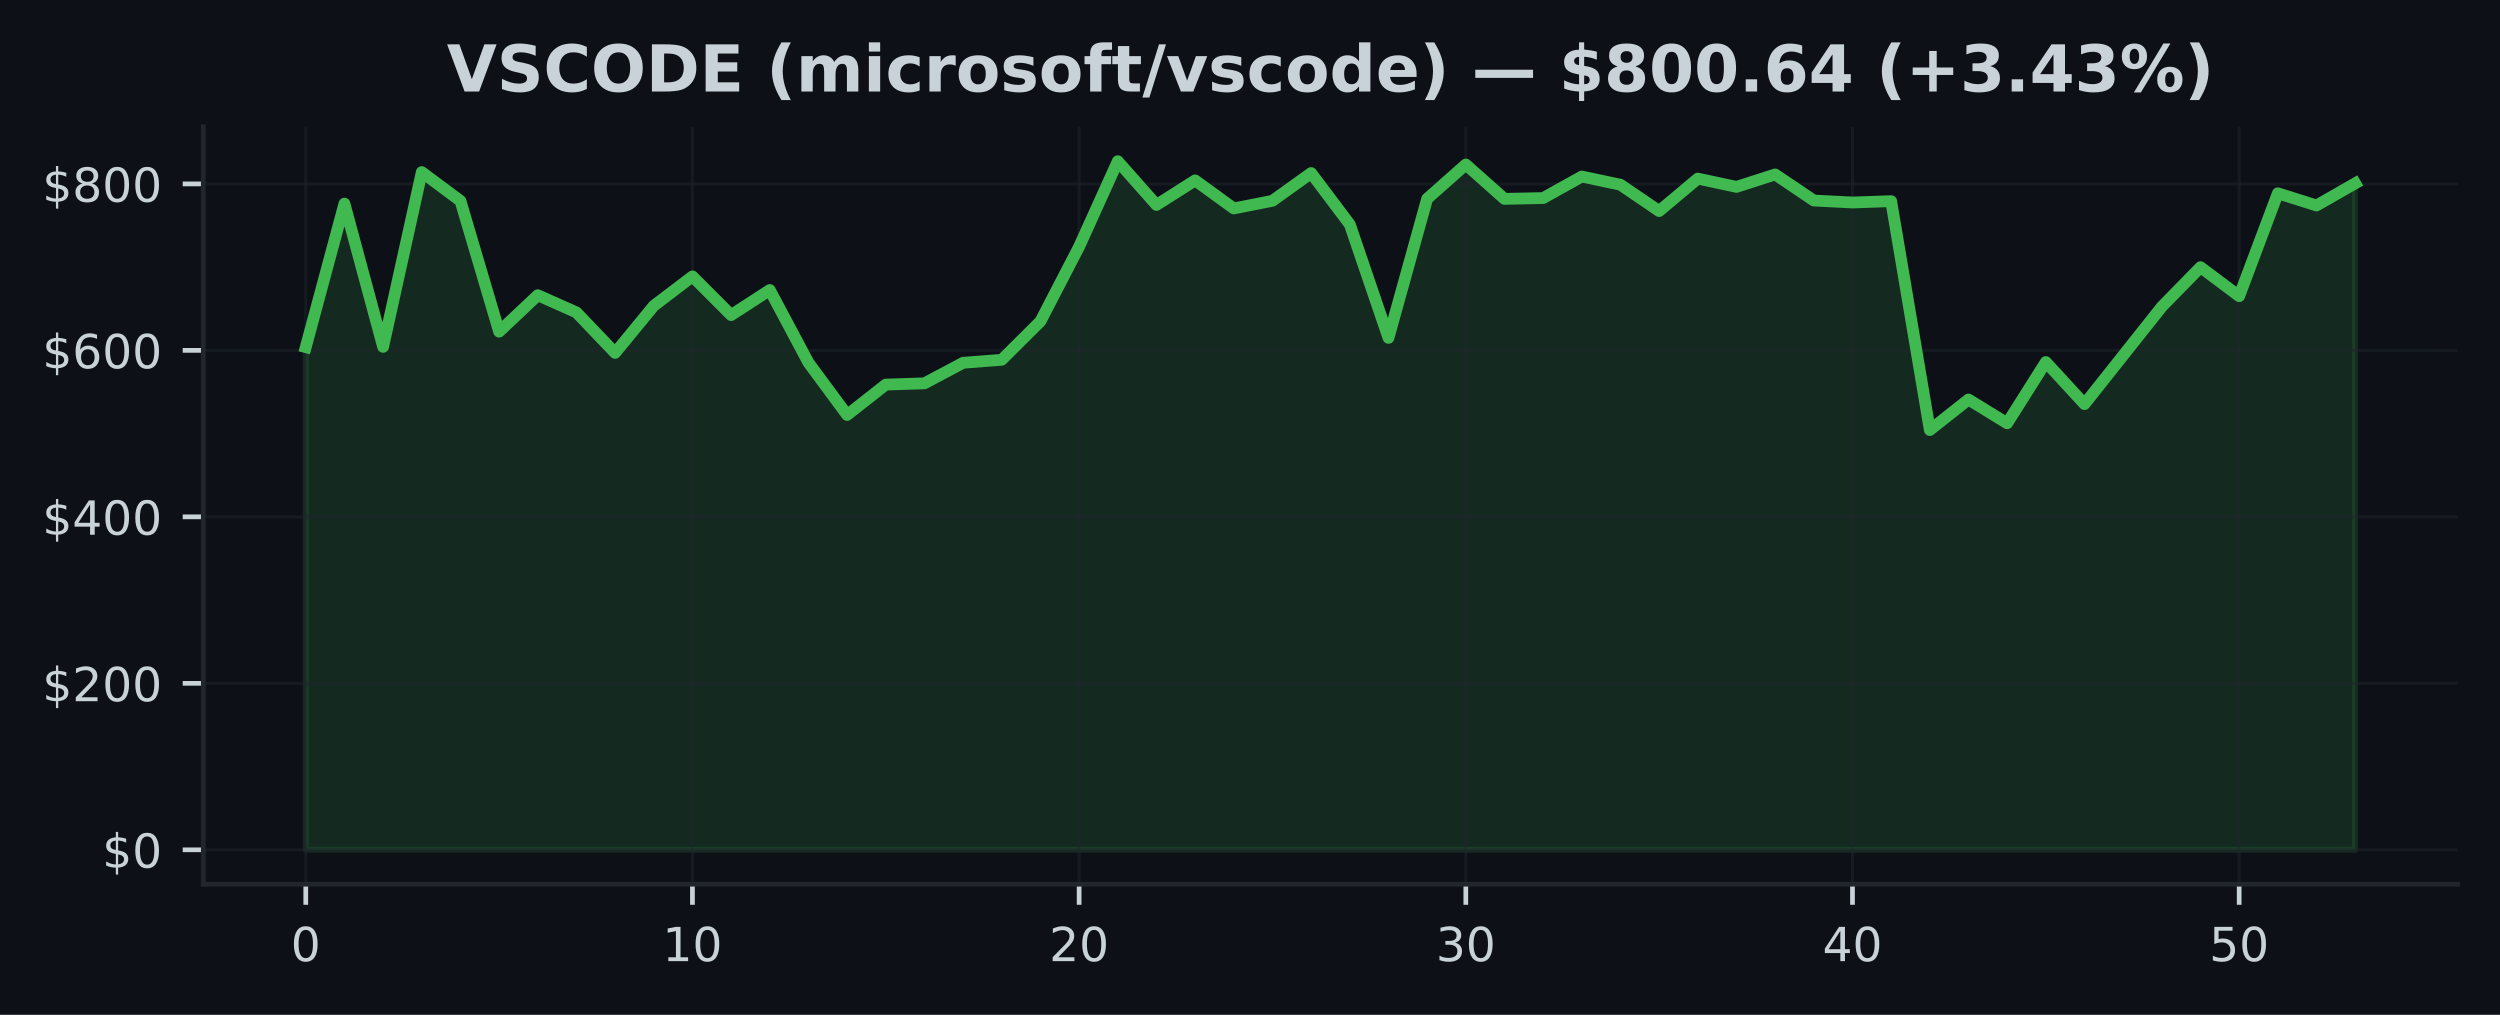
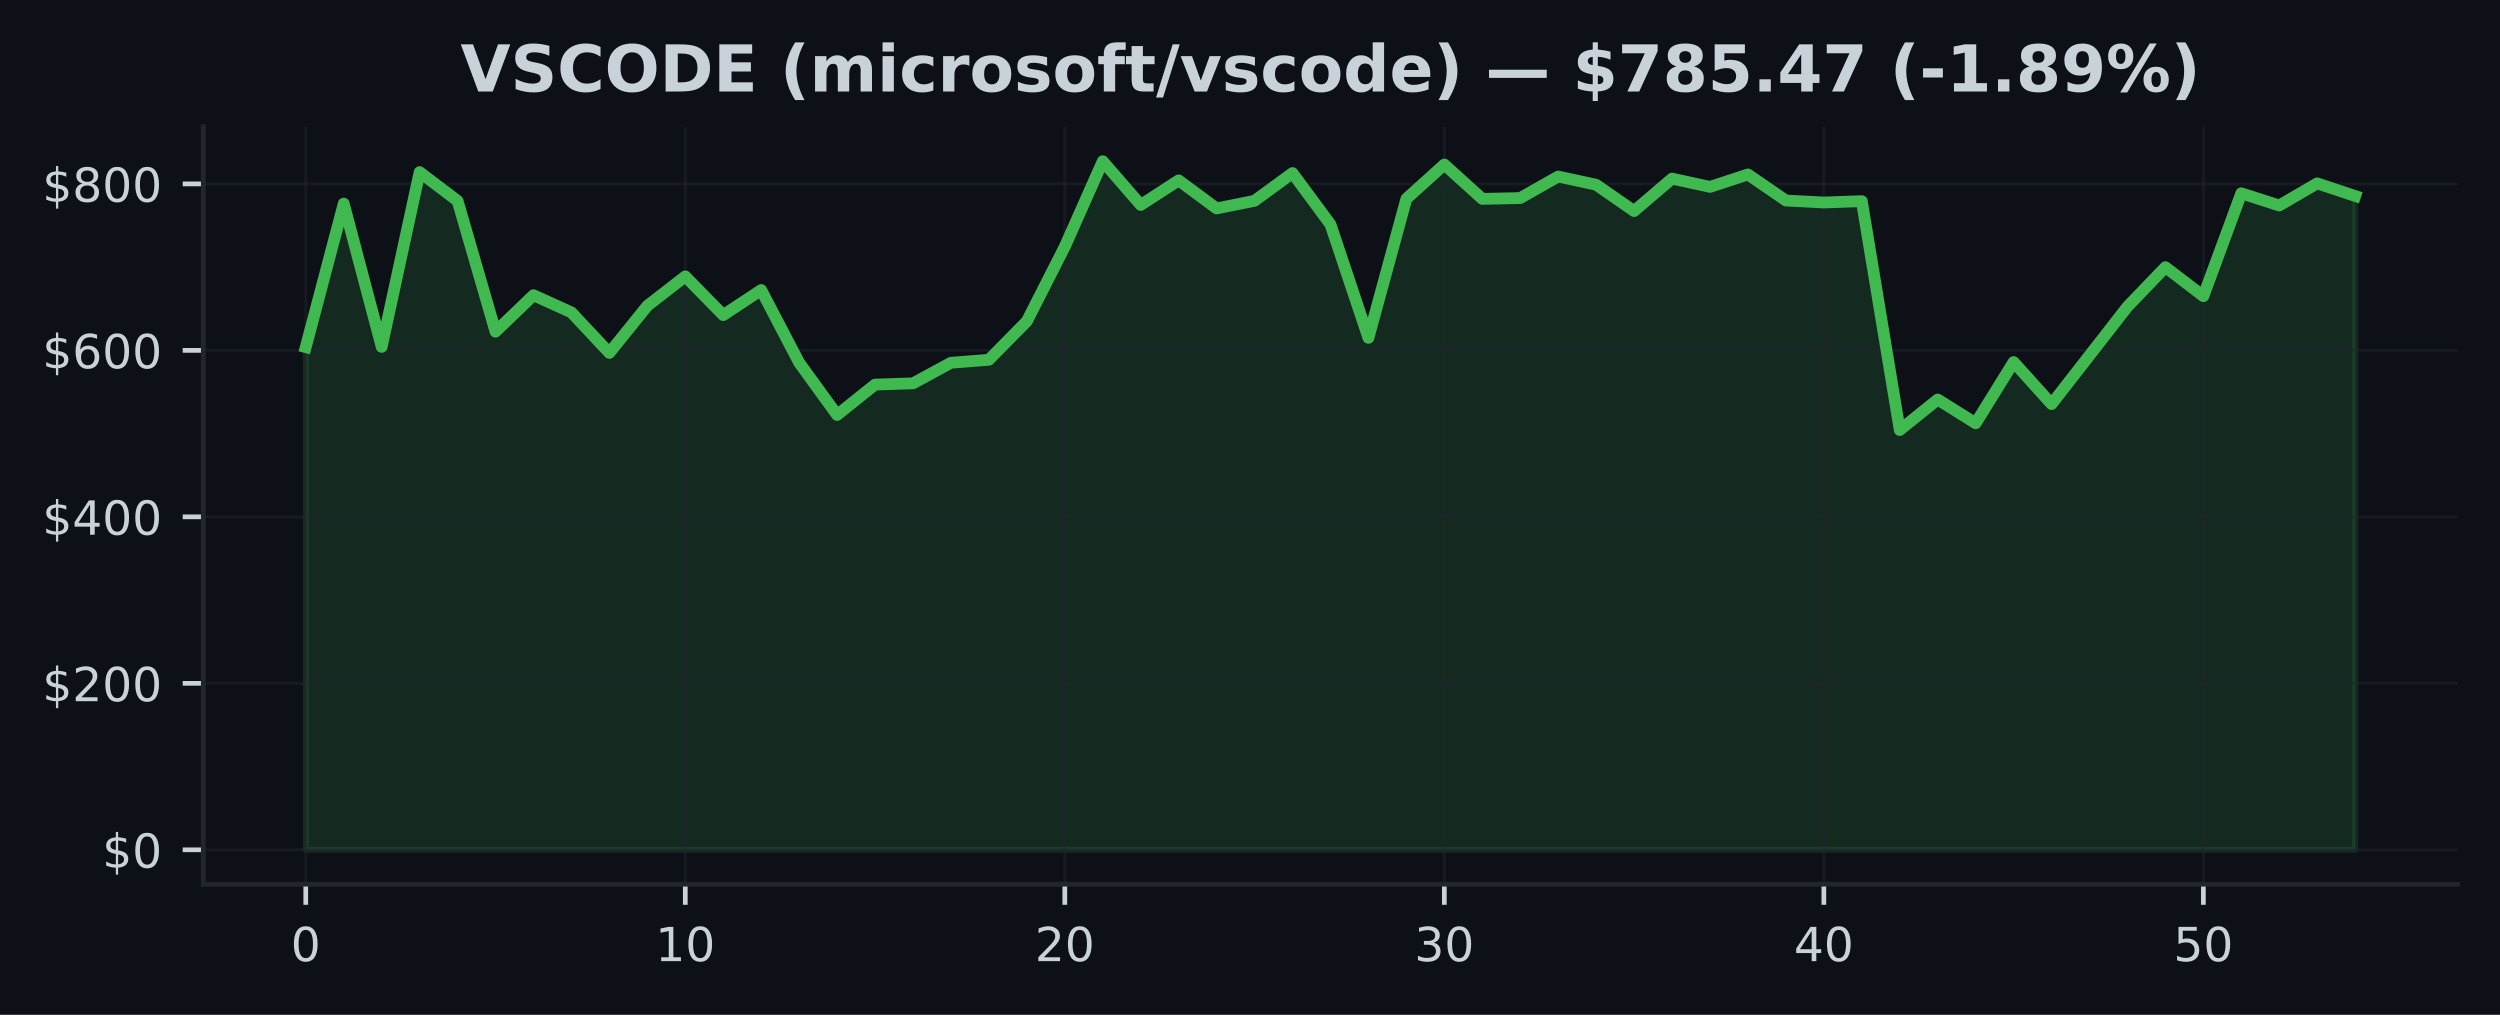
<svg xmlns="http://www.w3.org/2000/svg" xmlns:xlink="http://www.w3.org/1999/xlink" width="425pt" height="172.518pt" viewBox="0 0 425 172.518" version="1.1">
  <defs>
    <style type="text/css">*{stroke-linejoin: round; stroke-linecap: butt}</style>
  </defs>
  <g id="figure_1">
    <g id="patch_1">
      <path d="M 0 172.518  L 425 172.518  L 425 0  L 0 0  z " style="fill: #0d1117" />
    </g>
    <g id="axes_1">
      <g id="patch_2">
        <path d="M 34.56 150.318  L 417.8 150.318  L 417.8 21.558  L 34.56 21.558  z " style="fill: #0d1117" />
      </g>
      <g id="FillBetweenPolyCollection_1">
        <defs>
-           <path id="mdd3bfbead9" d="M 51.98 -28.053  L 51.98 -113.507  L 58.554 -137.905  L 65.127 -113.551  L 71.701 -143.259  L 78.274 -138.369  L 84.848 -116.137  L 91.422 -122.334  L 97.995 -119.407  L 104.569 -112.523  L 111.142 -120.528  L 117.716 -125.532  L 124.289 -118.952  L 130.863 -123.214  L 137.437 -110.87  L 144.01 -101.973  L 150.584 -107.138  L 157.157 -107.353  L 163.731 -110.845  L 170.305 -111.357  L 176.878 -117.902  L 183.452 -130.59  L 190.025 -145.107  L 196.599 -137.677  L 203.172 -141.851  L 209.746 -137.084  L 216.32 -138.383  L 222.893 -143.098  L 229.467 -134.364  L 236.04 -115.079  L 242.614 -138.725  L 249.188 -144.55  L 255.761 -138.71  L 262.335 -138.847  L 268.908 -142.508  L 275.482 -141.114  L 282.055 -136.638  L 288.629 -142.156  L 295.203 -140.746  L 301.776 -142.862  L 308.35 -138.428  L 314.923 -138.094  L 321.497 -138.321  L 328.071 -99.412  L 334.644 -104.602  L 341.218 -100.561  L 347.791 -110.97  L 354.365 -103.821  L 360.938 -112.099  L 367.512 -120.381  L 374.086 -127.1  L 380.659 -122.168  L 387.233 -139.659  L 393.806 -137.585  L 400.38 -141.346  L 400.38 -28.053  L 400.38 -28.053  L 393.806 -28.053  L 387.233 -28.053  L 380.659 -28.053  L 374.086 -28.053  L 367.512 -28.053  L 360.938 -28.053  L 354.365 -28.053  L 347.791 -28.053  L 341.218 -28.053  L 334.644 -28.053  L 328.071 -28.053  L 321.497 -28.053  L 314.923 -28.053  L 308.35 -28.053  L 301.776 -28.053  L 295.203 -28.053  L 288.629 -28.053  L 282.055 -28.053  L 275.482 -28.053  L 268.908 -28.053  L 262.335 -28.053  L 255.761 -28.053  L 249.188 -28.053  L 242.614 -28.053  L 236.04 -28.053  L 229.467 -28.053  L 222.893 -28.053  L 216.32 -28.053  L 209.746 -28.053  L 203.172 -28.053  L 196.599 -28.053  L 190.025 -28.053  L 183.452 -28.053  L 176.878 -28.053  L 170.305 -28.053  L 163.731 -28.053  L 157.157 -28.053  L 150.584 -28.053  L 144.01 -28.053  L 137.437 -28.053  L 130.863 -28.053  L 124.289 -28.053  L 117.716 -28.053  L 111.142 -28.053  L 104.569 -28.053  L 97.995 -28.053  L 91.422 -28.053  L 84.848 -28.053  L 78.274 -28.053  L 71.701 -28.053  L 65.127 -28.053  L 58.554 -28.053  L 51.98 -28.053  z " style="stroke: #3fb950; stroke-opacity: 0.15" />
+           <path id="m084eb33998" d="M 51.98 -28.053  L 51.98 -113.507  L 58.432 -137.905  L 64.884 -113.551  L 71.336 -143.259  L 77.787 -138.369  L 84.239 -116.137  L 90.691 -122.334  L 97.143 -119.407  L 103.595 -112.523  L 110.047 -120.528  L 116.499 -125.532  L 122.95 -118.952  L 129.402 -123.214  L 135.854 -110.87  L 142.306 -101.973  L 148.758 -107.138  L 155.21 -107.353  L 161.661 -110.845  L 168.113 -111.357  L 174.565 -117.902  L 181.017 -130.59  L 187.469 -145.107  L 193.921 -137.677  L 200.373 -141.851  L 206.824 -137.084  L 213.276 -138.383  L 219.728 -143.098  L 226.18 -134.364  L 232.632 -115.079  L 239.084 -138.725  L 245.536 -144.55  L 251.987 -138.71  L 258.439 -138.847  L 264.891 -142.508  L 271.343 -141.114  L 277.795 -136.638  L 284.247 -142.156  L 290.699 -140.746  L 297.15 -142.862  L 303.602 -138.428  L 310.054 -138.094  L 316.506 -138.321  L 322.958 -99.412  L 329.41 -104.602  L 335.861 -100.561  L 342.313 -110.97  L 348.765 -103.821  L 355.217 -112.099  L 361.669 -120.381  L 368.121 -127.1  L 374.573 -122.168  L 381.024 -139.659  L 387.476 -137.585  L 393.928 -141.346  L 400.38 -139.2  L 400.38 -28.053  L 400.38 -28.053  L 393.928 -28.053  L 387.476 -28.053  L 381.024 -28.053  L 374.573 -28.053  L 368.121 -28.053  L 361.669 -28.053  L 355.217 -28.053  L 348.765 -28.053  L 342.313 -28.053  L 335.861 -28.053  L 329.41 -28.053  L 322.958 -28.053  L 316.506 -28.053  L 310.054 -28.053  L 303.602 -28.053  L 297.15 -28.053  L 290.699 -28.053  L 284.247 -28.053  L 277.795 -28.053  L 271.343 -28.053  L 264.891 -28.053  L 258.439 -28.053  L 251.987 -28.053  L 245.536 -28.053  L 239.084 -28.053  L 232.632 -28.053  L 226.18 -28.053  L 219.728 -28.053  L 213.276 -28.053  L 206.824 -28.053  L 200.373 -28.053  L 193.921 -28.053  L 187.469 -28.053  L 181.017 -28.053  L 174.565 -28.053  L 168.113 -28.053  L 161.661 -28.053  L 155.21 -28.053  L 148.758 -28.053  L 142.306 -28.053  L 135.854 -28.053  L 129.402 -28.053  L 122.95 -28.053  L 116.499 -28.053  L 110.047 -28.053  L 103.595 -28.053  L 97.143 -28.053  L 90.691 -28.053  L 84.239 -28.053  L 77.787 -28.053  L 71.336 -28.053  L 64.884 -28.053  L 58.432 -28.053  L 51.98 -28.053  z " style="stroke: #3fb950; stroke-opacity: 0.15" />
        </defs>
-         <g clip-path="url(#p6b82515da2)">
-           <use xlink:href="#mdd3bfbead9" x="0" y="172.518" style="fill: #3fb950; fill-opacity: 0.15; stroke: #3fb950; stroke-opacity: 0.15" />
+         <g clip-path="url(#pa8506727ee)">
+           <use xlink:href="#m084eb33998" x="0" y="172.518" style="fill: #3fb950; fill-opacity: 0.15; stroke: #3fb950; stroke-opacity: 0.15" />
        </g>
      </g>
      <g id="matplotlib.axis_1">
        <g id="xtick_1">
          <g id="line2d_1">
-             <path d="M 51.98 150.318  L 51.98 21.558  " clip-path="url(#p6b82515da2)" style="fill: none; stroke: #21262d; stroke-opacity: 0.5; stroke-width: 0.5; stroke-linecap: square" />
+             <path d="M 51.98 150.318  L 51.98 21.558  " clip-path="url(#pa8506727ee)" style="fill: none; stroke: #21262d; stroke-opacity: 0.5; stroke-width: 0.5; stroke-linecap: square" />
          </g>
          <g id="line2d_2">
            <defs>
-               <path id="m28db8253f6" d="M 0 0  L 0 3.5  " style="stroke: #c9d1d9; stroke-width: 0.8" />
+               <path id="m319f12f7aa" d="M 0 0  L 0 3.5  " style="stroke: #c9d1d9; stroke-width: 0.8" />
            </defs>
            <g>
-               <use xlink:href="#m28db8253f6" x="51.98" y="150.318" style="fill: #c9d1d9; stroke: #c9d1d9; stroke-width: 0.8" />
+               <use xlink:href="#m319f12f7aa" x="51.98" y="150.318" style="fill: #c9d1d9; stroke: #c9d1d9; stroke-width: 0.8" />
            </g>
          </g>
          <g id="text_1">
            <g style="fill: #c9d1d9" transform="translate(49.435 163.3964) scale(0.08 -0.08)">
              <defs>
                <path id="DejaVuSans-13" d="M 2034 4250  Q 1547 4250 1301 3770  Q 1056 3291 1056 2328  Q 1056 1369 1301 889  Q 1547 409 2034 409  Q 2525 409 2770 889  Q 3016 1369 3016 2328  Q 3016 3291 2770 3770  Q 2525 4250 2034 4250  z M 2034 4750  Q 2819 4750 3233 4129  Q 3647 3509 3647 2328  Q 3647 1150 3233 529  Q 2819 -91 2034 -91  Q 1250 -91 836 529  Q 422 1150 422 2328  Q 422 3509 836 4129  Q 1250 4750 2034 4750  z " transform="scale(0.015625)" />
              </defs>
              <use xlink:href="#DejaVuSans-13" />
            </g>
          </g>
        </g>
        <g id="xtick_2">
          <g id="line2d_3">
-             <path d="M 117.716 150.318  L 117.716 21.558  " clip-path="url(#p6b82515da2)" style="fill: none; stroke: #21262d; stroke-opacity: 0.5; stroke-width: 0.5; stroke-linecap: square" />
+             <path d="M 116.499 150.318  L 116.499 21.558  " clip-path="url(#pa8506727ee)" style="fill: none; stroke: #21262d; stroke-opacity: 0.5; stroke-width: 0.5; stroke-linecap: square" />
          </g>
          <g id="line2d_4">
            <g>
-               <use xlink:href="#m28db8253f6" x="117.716" y="150.318" style="fill: #c9d1d9; stroke: #c9d1d9; stroke-width: 0.8" />
+               <use xlink:href="#m319f12f7aa" x="116.499" y="150.318" style="fill: #c9d1d9; stroke: #c9d1d9; stroke-width: 0.8" />
            </g>
          </g>
          <g id="text_2">
-             <g style="fill: #c9d1d9" transform="translate(112.6258 163.3964) scale(0.08 -0.08)">
+             <g style="fill: #c9d1d9" transform="translate(111.4085 163.3964) scale(0.08 -0.08)">
              <defs>
                <path id="DejaVuSans-14" d="M 794 531  L 1825 531  L 1825 4091  L 703 3866  L 703 4441  L 1819 4666  L 2450 4666  L 2450 531  L 3481 531  L 3481 0  L 794 0  L 794 531  z " transform="scale(0.015625)" />
              </defs>
              <use xlink:href="#DejaVuSans-14" />
              <use xlink:href="#DejaVuSans-13" transform="translate(63.625 0)" />
            </g>
          </g>
        </g>
        <g id="xtick_3">
          <g id="line2d_5">
-             <path d="M 183.452 150.318  L 183.452 21.558  " clip-path="url(#p6b82515da2)" style="fill: none; stroke: #21262d; stroke-opacity: 0.5; stroke-width: 0.5; stroke-linecap: square" />
+             <path d="M 181.017 150.318  L 181.017 21.558  " clip-path="url(#pa8506727ee)" style="fill: none; stroke: #21262d; stroke-opacity: 0.5; stroke-width: 0.5; stroke-linecap: square" />
          </g>
          <g id="line2d_6">
            <g>
-               <use xlink:href="#m28db8253f6" x="183.452" y="150.318" style="fill: #c9d1d9; stroke: #c9d1d9; stroke-width: 0.8" />
+               <use xlink:href="#m319f12f7aa" x="181.017" y="150.318" style="fill: #c9d1d9; stroke: #c9d1d9; stroke-width: 0.8" />
            </g>
          </g>
          <g id="text_3">
-             <g style="fill: #c9d1d9" transform="translate(178.3617 163.3964) scale(0.08 -0.08)">
+             <g style="fill: #c9d1d9" transform="translate(175.927 163.3964) scale(0.08 -0.08)">
              <defs>
                <path id="DejaVuSans-15" d="M 1228 531  L 3431 531  L 3431 0  L 469 0  L 469 531  Q 828 903 1448 1529  Q 2069 2156 2228 2338  Q 2531 2678 2651 2914  Q 2772 3150 2772 3378  Q 2772 3750 2511 3984  Q 2250 4219 1831 4219  Q 1534 4219 1204 4116  Q 875 4013 500 3803  L 500 4441  Q 881 4594 1212 4672  Q 1544 4750 1819 4750  Q 2544 4750 2975 4387  Q 3406 4025 3406 3419  Q 3406 3131 3298 2873  Q 3191 2616 2906 2266  Q 2828 2175 2409 1742  Q 1991 1309 1228 531  z " transform="scale(0.015625)" />
              </defs>
              <use xlink:href="#DejaVuSans-15" />
              <use xlink:href="#DejaVuSans-13" transform="translate(63.625 0)" />
            </g>
          </g>
        </g>
        <g id="xtick_4">
          <g id="line2d_7">
-             <path d="M 249.188 150.318  L 249.188 21.558  " clip-path="url(#p6b82515da2)" style="fill: none; stroke: #21262d; stroke-opacity: 0.5; stroke-width: 0.5; stroke-linecap: square" />
+             <path d="M 245.536 150.318  L 245.536 21.558  " clip-path="url(#pa8506727ee)" style="fill: none; stroke: #21262d; stroke-opacity: 0.5; stroke-width: 0.5; stroke-linecap: square" />
          </g>
          <g id="line2d_8">
            <g>
-               <use xlink:href="#m28db8253f6" x="249.188" y="150.318" style="fill: #c9d1d9; stroke: #c9d1d9; stroke-width: 0.8" />
+               <use xlink:href="#m319f12f7aa" x="245.536" y="150.318" style="fill: #c9d1d9; stroke: #c9d1d9; stroke-width: 0.8" />
            </g>
          </g>
          <g id="text_4">
-             <g style="fill: #c9d1d9" transform="translate(244.0975 163.3964) scale(0.08 -0.08)">
+             <g style="fill: #c9d1d9" transform="translate(240.4456 163.3964) scale(0.08 -0.08)">
              <defs>
                <path id="DejaVuSans-16" d="M 2597 2516  Q 3050 2419 3304 2112  Q 3559 1806 3559 1356  Q 3559 666 3084 287  Q 2609 -91 1734 -91  Q 1441 -91 1130 -33  Q 819 25 488 141  L 488 750  Q 750 597 1062 519  Q 1375 441 1716 441  Q 2309 441 2620 675  Q 2931 909 2931 1356  Q 2931 1769 2642 2001  Q 2353 2234 1838 2234  L 1294 2234  L 1294 2753  L 1863 2753  Q 2328 2753 2575 2939  Q 2822 3125 2822 3475  Q 2822 3834 2567 4026  Q 2313 4219 1838 4219  Q 1578 4219 1281 4162  Q 984 4106 628 3988  L 628 4550  Q 988 4650 1302 4700  Q 1616 4750 1894 4750  Q 2613 4750 3031 4423  Q 3450 4097 3450 3541  Q 3450 3153 3228 2886  Q 3006 2619 2597 2516  z " transform="scale(0.015625)" />
              </defs>
              <use xlink:href="#DejaVuSans-16" />
              <use xlink:href="#DejaVuSans-13" transform="translate(63.625 0)" />
            </g>
          </g>
        </g>
        <g id="xtick_5">
          <g id="line2d_9">
-             <path d="M 314.923 150.318  L 314.923 21.558  " clip-path="url(#p6b82515da2)" style="fill: none; stroke: #21262d; stroke-opacity: 0.5; stroke-width: 0.5; stroke-linecap: square" />
+             <path d="M 310.054 150.318  L 310.054 21.558  " clip-path="url(#pa8506727ee)" style="fill: none; stroke: #21262d; stroke-opacity: 0.5; stroke-width: 0.5; stroke-linecap: square" />
          </g>
          <g id="line2d_10">
            <g>
-               <use xlink:href="#m28db8253f6" x="314.923" y="150.318" style="fill: #c9d1d9; stroke: #c9d1d9; stroke-width: 0.8" />
+               <use xlink:href="#m319f12f7aa" x="310.054" y="150.318" style="fill: #c9d1d9; stroke: #c9d1d9; stroke-width: 0.8" />
            </g>
          </g>
          <g id="text_5">
-             <g style="fill: #c9d1d9" transform="translate(309.8334 163.3964) scale(0.08 -0.08)">
+             <g style="fill: #c9d1d9" transform="translate(304.9641 163.3964) scale(0.08 -0.08)">
              <defs>
                <path id="DejaVuSans-17" d="M 2419 4116  L 825 1625  L 2419 1625  L 2419 4116  z M 2253 4666  L 3047 4666  L 3047 1625  L 3713 1625  L 3713 1100  L 3047 1100  L 3047 0  L 2419 0  L 2419 1100  L 313 1100  L 313 1709  L 2253 4666  z " transform="scale(0.015625)" />
              </defs>
              <use xlink:href="#DejaVuSans-17" />
              <use xlink:href="#DejaVuSans-13" transform="translate(63.625 0)" />
            </g>
          </g>
        </g>
        <g id="xtick_6">
          <g id="line2d_11">
-             <path d="M 380.659 150.318  L 380.659 21.558  " clip-path="url(#p6b82515da2)" style="fill: none; stroke: #21262d; stroke-opacity: 0.5; stroke-width: 0.5; stroke-linecap: square" />
+             <path d="M 374.573 150.318  L 374.573 21.558  " clip-path="url(#pa8506727ee)" style="fill: none; stroke: #21262d; stroke-opacity: 0.5; stroke-width: 0.5; stroke-linecap: square" />
          </g>
          <g id="line2d_12">
            <g>
-               <use xlink:href="#m28db8253f6" x="380.659" y="150.318" style="fill: #c9d1d9; stroke: #c9d1d9; stroke-width: 0.8" />
+               <use xlink:href="#m319f12f7aa" x="374.573" y="150.318" style="fill: #c9d1d9; stroke: #c9d1d9; stroke-width: 0.8" />
            </g>
          </g>
          <g id="text_6">
-             <g style="fill: #c9d1d9" transform="translate(375.5692 163.3964) scale(0.08 -0.08)">
+             <g style="fill: #c9d1d9" transform="translate(369.4826 163.3964) scale(0.08 -0.08)">
              <defs>
                <path id="DejaVuSans-18" d="M 691 4666  L 3169 4666  L 3169 4134  L 1269 4134  L 1269 2991  Q 1406 3038 1543 3061  Q 1681 3084 1819 3084  Q 2600 3084 3056 2656  Q 3513 2228 3513 1497  Q 3513 744 3044 326  Q 2575 -91 1722 -91  Q 1428 -91 1123 -41  Q 819 9 494 109  L 494 744  Q 775 591 1075 516  Q 1375 441 1709 441  Q 2250 441 2565 725  Q 2881 1009 2881 1497  Q 2881 1984 2565 2268  Q 2250 2553 1709 2553  Q 1456 2553 1204 2497  Q 953 2441 691 2322  L 691 4666  z " transform="scale(0.015625)" />
              </defs>
              <use xlink:href="#DejaVuSans-18" />
              <use xlink:href="#DejaVuSans-13" transform="translate(63.625 0)" />
            </g>
          </g>
        </g>
      </g>
      <g id="matplotlib.axis_2">
        <g id="ytick_1">
          <g id="line2d_13">
-             <path d="M 34.56 144.466  L 417.8 144.466  " clip-path="url(#p6b82515da2)" style="fill: none; stroke: #21262d; stroke-opacity: 0.5; stroke-width: 0.5; stroke-linecap: square" />
+             <path d="M 34.56 144.466  L 417.8 144.466  " clip-path="url(#pa8506727ee)" style="fill: none; stroke: #21262d; stroke-opacity: 0.5; stroke-width: 0.5; stroke-linecap: square" />
          </g>
          <g id="line2d_14">
            <defs>
-               <path id="m9f8c459a26" d="M 0 0  L -3.5 0  " style="stroke: #c9d1d9; stroke-width: 0.8" />
+               <path id="mfb6e69f173" d="M 0 0  L -3.5 0  " style="stroke: #c9d1d9; stroke-width: 0.8" />
            </defs>
            <g>
-               <use xlink:href="#m9f8c459a26" x="34.56" y="144.466" style="fill: #c9d1d9; stroke: #c9d1d9; stroke-width: 0.8" />
+               <use xlink:href="#mfb6e69f173" x="34.56" y="144.466" style="fill: #c9d1d9; stroke: #c9d1d9; stroke-width: 0.8" />
            </g>
          </g>
          <g id="text_7">
            <g style="fill: #c9d1d9" transform="translate(17.38 147.5049) scale(0.08 -0.08)">
              <defs>
                <path id="DejaVuSans-7" d="M 2163 -941  L 1850 -941  L 1847 0  Q 1519 6 1191 76  Q 863 147 531 288  L 531 850  Q 850 650 1176 548  Q 1503 447 1850 444  L 1850 1869  Q 1159 1981 845 2250  Q 531 2519 531 2988  Q 531 3497 872 3790  Q 1213 4084 1850 4128  L 1850 4863  L 2163 4863  L 2163 4138  Q 2453 4125 2725 4076  Q 2997 4028 3256 3944  L 3256 3397  Q 2997 3528 2723 3600  Q 2450 3672 2163 3684  L 2163 2350  Q 2872 2241 3206 1959  Q 3541 1678 3541 1191  Q 3541 663 3186 358  Q 2831 53 2163 6  L 2163 -941  z M 1850 2406  L 1850 3688  Q 1488 3647 1297 3481  Q 1106 3316 1106 3041  Q 1106 2772 1282 2622  Q 1459 2472 1850 2406  z M 2163 1806  L 2163 453  Q 2559 506 2761 678  Q 2963 850 2963 1131  Q 2963 1406 2770 1568  Q 2578 1731 2163 1806  z " transform="scale(0.015625)" />
              </defs>
              <use xlink:href="#DejaVuSans-7" />
              <use xlink:href="#DejaVuSans-13" transform="translate(63.625 0)" />
            </g>
          </g>
        </g>
        <g id="ytick_2">
          <g id="line2d_15">
-             <path d="M 34.56 116.165  L 417.8 116.165  " clip-path="url(#p6b82515da2)" style="fill: none; stroke: #21262d; stroke-opacity: 0.5; stroke-width: 0.5; stroke-linecap: square" />
+             <path d="M 34.56 116.165  L 417.8 116.165  " clip-path="url(#pa8506727ee)" style="fill: none; stroke: #21262d; stroke-opacity: 0.5; stroke-width: 0.5; stroke-linecap: square" />
          </g>
          <g id="line2d_16">
            <g>
-               <use xlink:href="#m9f8c459a26" x="34.56" y="116.165" style="fill: #c9d1d9; stroke: #c9d1d9; stroke-width: 0.8" />
+               <use xlink:href="#mfb6e69f173" x="34.56" y="116.165" style="fill: #c9d1d9; stroke: #c9d1d9; stroke-width: 0.8" />
            </g>
          </g>
          <g id="text_8">
            <g style="fill: #c9d1d9" transform="translate(7.2 119.2042) scale(0.08 -0.08)">
              <use xlink:href="#DejaVuSans-7" />
              <use xlink:href="#DejaVuSans-15" transform="translate(63.625 0)" />
              <use xlink:href="#DejaVuSans-13" transform="translate(127.25 0)" />
              <use xlink:href="#DejaVuSans-13" transform="translate(190.875 0)" />
            </g>
          </g>
        </g>
        <g id="ytick_3">
          <g id="line2d_17">
-             <path d="M 34.56 87.864  L 417.8 87.864  " clip-path="url(#p6b82515da2)" style="fill: none; stroke: #21262d; stroke-opacity: 0.5; stroke-width: 0.5; stroke-linecap: square" />
+             <path d="M 34.56 87.864  L 417.8 87.864  " clip-path="url(#pa8506727ee)" style="fill: none; stroke: #21262d; stroke-opacity: 0.5; stroke-width: 0.5; stroke-linecap: square" />
          </g>
          <g id="line2d_18">
            <g>
-               <use xlink:href="#m9f8c459a26" x="34.56" y="87.864" style="fill: #c9d1d9; stroke: #c9d1d9; stroke-width: 0.8" />
+               <use xlink:href="#mfb6e69f173" x="34.56" y="87.864" style="fill: #c9d1d9; stroke: #c9d1d9; stroke-width: 0.8" />
            </g>
          </g>
          <g id="text_9">
            <g style="fill: #c9d1d9" transform="translate(7.2 90.90352) scale(0.08 -0.08)">
              <use xlink:href="#DejaVuSans-7" />
              <use xlink:href="#DejaVuSans-17" transform="translate(63.625 0)" />
              <use xlink:href="#DejaVuSans-13" transform="translate(127.25 0)" />
              <use xlink:href="#DejaVuSans-13" transform="translate(190.875 0)" />
            </g>
          </g>
        </g>
        <g id="ytick_4">
          <g id="line2d_19">
-             <path d="M 34.56 59.563  L 417.8 59.563  " clip-path="url(#p6b82515da2)" style="fill: none; stroke: #21262d; stroke-opacity: 0.5; stroke-width: 0.5; stroke-linecap: square" />
+             <path d="M 34.56 59.563  L 417.8 59.563  " clip-path="url(#pa8506727ee)" style="fill: none; stroke: #21262d; stroke-opacity: 0.5; stroke-width: 0.5; stroke-linecap: square" />
          </g>
          <g id="line2d_20">
            <g>
-               <use xlink:href="#m9f8c459a26" x="34.56" y="59.563" style="fill: #c9d1d9; stroke: #c9d1d9; stroke-width: 0.8" />
+               <use xlink:href="#mfb6e69f173" x="34.56" y="59.563" style="fill: #c9d1d9; stroke: #c9d1d9; stroke-width: 0.8" />
            </g>
          </g>
          <g id="text_10">
            <g style="fill: #c9d1d9" transform="translate(7.2 62.60281) scale(0.08 -0.08)">
              <defs>
                <path id="DejaVuSans-19" d="M 2113 2584  Q 1688 2584 1439 2293  Q 1191 2003 1191 1497  Q 1191 994 1439 701  Q 1688 409 2113 409  Q 2538 409 2786 701  Q 3034 994 3034 1497  Q 3034 2003 2786 2293  Q 2538 2584 2113 2584  z M 3366 4563  L 3366 3988  Q 3128 4100 2886 4159  Q 2644 4219 2406 4219  Q 1781 4219 1451 3797  Q 1122 3375 1075 2522  Q 1259 2794 1537 2939  Q 1816 3084 2150 3084  Q 2853 3084 3261 2657  Q 3669 2231 3669 1497  Q 3669 778 3244 343  Q 2819 -91 2113 -91  Q 1303 -91 875 529  Q 447 1150 447 2328  Q 447 3434 972 4092  Q 1497 4750 2381 4750  Q 2619 4750 2861 4703  Q 3103 4656 3366 4563  z " transform="scale(0.015625)" />
              </defs>
              <use xlink:href="#DejaVuSans-7" />
              <use xlink:href="#DejaVuSans-19" transform="translate(63.625 0)" />
              <use xlink:href="#DejaVuSans-13" transform="translate(127.25 0)" />
              <use xlink:href="#DejaVuSans-13" transform="translate(190.875 0)" />
            </g>
          </g>
        </g>
        <g id="ytick_5">
          <g id="line2d_21">
-             <path d="M 34.56 31.263  L 417.8 31.263  " clip-path="url(#p6b82515da2)" style="fill: none; stroke: #21262d; stroke-opacity: 0.5; stroke-width: 0.5; stroke-linecap: square" />
+             <path d="M 34.56 31.263  L 417.8 31.263  " clip-path="url(#pa8506727ee)" style="fill: none; stroke: #21262d; stroke-opacity: 0.5; stroke-width: 0.5; stroke-linecap: square" />
          </g>
          <g id="line2d_22">
            <g>
-               <use xlink:href="#m9f8c459a26" x="34.56" y="31.263" style="fill: #c9d1d9; stroke: #c9d1d9; stroke-width: 0.8" />
+               <use xlink:href="#mfb6e69f173" x="34.56" y="31.263" style="fill: #c9d1d9; stroke: #c9d1d9; stroke-width: 0.8" />
            </g>
          </g>
          <g id="text_11">
            <g style="fill: #c9d1d9" transform="translate(7.2 34.30211) scale(0.08 -0.08)">
              <defs>
                <path id="DejaVuSans-1b" d="M 2034 2216  Q 1584 2216 1326 1975  Q 1069 1734 1069 1313  Q 1069 891 1326 650  Q 1584 409 2034 409  Q 2484 409 2743 651  Q 3003 894 3003 1313  Q 3003 1734 2745 1975  Q 2488 2216 2034 2216  z M 1403 2484  Q 997 2584 770 2862  Q 544 3141 544 3541  Q 544 4100 942 4425  Q 1341 4750 2034 4750  Q 2731 4750 3128 4425  Q 3525 4100 3525 3541  Q 3525 3141 3298 2862  Q 3072 2584 2669 2484  Q 3125 2378 3379 2068  Q 3634 1759 3634 1313  Q 3634 634 3220 271  Q 2806 -91 2034 -91  Q 1263 -91 848 271  Q 434 634 434 1313  Q 434 1759 690 2068  Q 947 2378 1403 2484  z M 1172 3481  Q 1172 3119 1398 2916  Q 1625 2713 2034 2713  Q 2441 2713 2670 2916  Q 2900 3119 2900 3481  Q 2900 3844 2670 4047  Q 2441 4250 2034 4250  Q 1625 4250 1398 4047  Q 1172 3844 1172 3481  z " transform="scale(0.015625)" />
              </defs>
              <use xlink:href="#DejaVuSans-7" />
              <use xlink:href="#DejaVuSans-1b" transform="translate(63.625 0)" />
              <use xlink:href="#DejaVuSans-13" transform="translate(127.25 0)" />
              <use xlink:href="#DejaVuSans-13" transform="translate(190.875 0)" />
            </g>
          </g>
        </g>
      </g>
      <g id="line2d_23">
-         <path d="M 51.98 59.012  L 58.554 34.614  L 65.127 58.968  L 71.701 29.259  L 78.274 34.149  L 84.848 56.381  L 91.422 50.185  L 97.995 53.111  L 104.569 59.995  L 111.142 51.99  L 117.716 46.987  L 124.289 53.567  L 130.863 49.304  L 137.437 61.648  L 144.01 70.546  L 150.584 65.381  L 157.157 65.166  L 163.731 61.673  L 170.305 61.161  L 176.878 54.616  L 183.452 41.928  L 190.025 27.411  L 196.599 34.841  L 203.172 30.667  L 209.746 35.434  L 216.32 34.135  L 222.893 29.42  L 229.467 38.154  L 236.04 57.439  L 242.614 33.793  L 249.188 27.969  L 255.761 33.808  L 262.335 33.671  L 268.908 30.01  L 275.482 31.404  L 282.055 35.88  L 288.629 30.363  L 295.203 31.772  L 301.776 29.657  L 308.35 34.09  L 314.923 34.424  L 321.497 34.198  L 328.071 73.107  L 334.644 67.916  L 341.218 71.958  L 347.791 61.549  L 354.365 68.697  L 360.938 60.42  L 367.512 52.137  L 374.086 45.419  L 380.659 50.35  L 387.233 32.859  L 393.806 34.933  L 400.38 31.172  " clip-path="url(#p6b82515da2)" style="fill: none; stroke: #3fb950; stroke-width: 2; stroke-linecap: square" />
+         <path d="M 51.98 59.012  L 58.432 34.614  L 64.884 58.968  L 71.336 29.259  L 77.787 34.149  L 84.239 56.381  L 90.691 50.185  L 97.143 53.111  L 103.595 59.995  L 110.047 51.99  L 116.499 46.987  L 122.95 53.567  L 129.402 49.304  L 135.854 61.648  L 142.306 70.546  L 148.758 65.381  L 155.21 65.166  L 161.661 61.673  L 168.113 61.161  L 174.565 54.616  L 181.017 41.928  L 187.469 27.411  L 193.921 34.841  L 200.373 30.667  L 206.824 35.434  L 213.276 34.135  L 219.728 29.42  L 226.18 38.154  L 232.632 57.439  L 239.084 33.793  L 245.536 27.969  L 251.987 33.808  L 258.439 33.671  L 264.891 30.01  L 271.343 31.404  L 277.795 35.88  L 284.247 30.363  L 290.699 31.772  L 297.15 29.657  L 303.602 34.09  L 310.054 34.424  L 316.506 34.198  L 322.958 73.107  L 329.41 67.916  L 335.861 71.958  L 342.313 61.549  L 348.765 68.697  L 355.217 60.42  L 361.669 52.137  L 368.121 45.419  L 374.573 50.35  L 381.024 32.859  L 387.476 34.933  L 393.928 31.172  L 400.38 33.319  " clip-path="url(#pa8506727ee)" style="fill: none; stroke: #3fb950; stroke-width: 2; stroke-linecap: square" />
      </g>
      <g id="patch_3">
        <path d="M 34.56 150.318  L 34.56 21.558  " style="fill: none; stroke: #21262d; stroke-width: 0.8; stroke-linejoin: miter; stroke-linecap: square" />
      </g>
      <g id="patch_4">
        <path d="M 34.56 150.318  L 417.8 150.318  " style="fill: none; stroke: #21262d; stroke-width: 0.8; stroke-linejoin: miter; stroke-linecap: square" />
      </g>
      <g id="text_12">
-         <g style="fill: #c9d1d9" transform="translate(75.95867 15.55828) scale(0.11 -0.11)">
+         <g style="fill: #c9d1d9" transform="translate(78.285 15.55828) scale(0.11 -0.11)">
          <defs>
            <path id="DejaVuSans-Bold-39" d="M 31 4666  L 1241 4666  L 2478 1222  L 3713 4666  L 4922 4666  L 3194 0  L 1759 0  L 31 4666  z " transform="scale(0.015625)" />
            <path id="DejaVuSans-Bold-36" d="M 3834 4519  L 3834 3531  Q 3450 3703 3084 3790  Q 2719 3878 2394 3878  Q 1963 3878 1756 3759  Q 1550 3641 1550 3391  Q 1550 3203 1689 3098  Q 1828 2994 2194 2919  L 2706 2816  Q 3484 2659 3812 2340  Q 4141 2022 4141 1434  Q 4141 663 3683 286  Q 3225 -91 2284 -91  Q 1841 -91 1394 -6  Q 947 78 500 244  L 500 1259  Q 947 1022 1364 901  Q 1781 781 2169 781  Q 2563 781 2772 912  Q 2981 1044 2981 1288  Q 2981 1506 2839 1625  Q 2697 1744 2272 1838  L 1806 1941  Q 1106 2091 782 2419  Q 459 2747 459 3303  Q 459 4000 909 4375  Q 1359 4750 2203 4750  Q 2588 4750 2994 4692  Q 3400 4634 3834 4519  z " transform="scale(0.015625)" />
            <path id="DejaVuSans-Bold-26" d="M 4288 256  Q 3956 84 3597 -3  Q 3238 -91 2847 -91  Q 1681 -91 1000 561  Q 319 1213 319 2328  Q 319 3447 1000 4098  Q 1681 4750 2847 4750  Q 3238 4750 3597 4662  Q 3956 4575 4288 4403  L 4288 3438  Q 3953 3666 3628 3772  Q 3303 3878 2944 3878  Q 2300 3878 1931 3465  Q 1563 3053 1563 2328  Q 1563 1606 1931 1193  Q 2300 781 2944 781  Q 3303 781 3628 887  Q 3953 994 4288 1222  L 4288 256  z " transform="scale(0.015625)" />
            <path id="DejaVuSans-Bold-32" d="M 2719 3878  Q 2169 3878 1866 3472  Q 1563 3066 1563 2328  Q 1563 1594 1866 1187  Q 2169 781 2719 781  Q 3272 781 3575 1187  Q 3878 1594 3878 2328  Q 3878 3066 3575 3472  Q 3272 3878 2719 3878  z M 2719 4750  Q 3844 4750 4481 4106  Q 5119 3463 5119 2328  Q 5119 1197 4481 553  Q 3844 -91 2719 -91  Q 1597 -91 958 553  Q 319 1197 319 2328  Q 319 3463 958 4106  Q 1597 4750 2719 4750  z " transform="scale(0.015625)" />
            <path id="DejaVuSans-Bold-27" d="M 1791 3756  L 1791 909  L 2222 909  Q 2959 909 3348 1275  Q 3738 1641 3738 2338  Q 3738 3031 3350 3393  Q 2963 3756 2222 3756  L 1791 3756  z M 588 4666  L 1856 4666  Q 2919 4666 3439 4514  Q 3959 4363 4331 4000  Q 4659 3684 4818 3271  Q 4978 2859 4978 2338  Q 4978 1809 4818 1395  Q 4659 981 4331 666  Q 3956 303 3431 151  Q 2906 0 1856 0  L 588 0  L 588 4666  z " transform="scale(0.015625)" />
            <path id="DejaVuSans-Bold-28" d="M 588 4666  L 3834 4666  L 3834 3756  L 1791 3756  L 1791 2888  L 3713 2888  L 3713 1978  L 1791 1978  L 1791 909  L 3903 909  L 3903 0  L 588 0  L 588 4666  z " transform="scale(0.015625)" />
            <path id="DejaVuSans-Bold-3" transform="scale(0.015625)" />
            <path id="DejaVuSans-Bold-b" d="M 2413 -844  L 1484 -844  Q 1006 -72 778 623  Q 550 1319 550 2003  Q 550 2688 779 3389  Q 1009 4091 1484 4856  L 2413 4856  Q 2013 4116 1813 3408  Q 1613 2700 1613 2009  Q 1613 1319 1811 609  Q 2009 -100 2413 -844  z " transform="scale(0.015625)" />
            <path id="DejaVuSans-Bold-50" d="M 3781 2919  Q 3994 3244 4286 3414  Q 4578 3584 4928 3584  Q 5531 3584 5847 3212  Q 6163 2841 6163 2131  L 6163 0  L 5038 0  L 5038 1825  Q 5041 1866 5042 1909  Q 5044 1953 5044 2034  Q 5044 2406 4934 2573  Q 4825 2741 4581 2741  Q 4263 2741 4089 2478  Q 3916 2216 3909 1719  L 3909 0  L 2784 0  L 2784 1825  Q 2784 2406 2684 2573  Q 2584 2741 2328 2741  Q 2006 2741 1831 2477  Q 1656 2213 1656 1722  L 1656 0  L 531 0  L 531 3500  L 1656 3500  L 1656 2988  Q 1863 3284 2130 3434  Q 2397 3584 2719 3584  Q 3081 3584 3359 3409  Q 3638 3234 3781 2919  z " transform="scale(0.015625)" />
            <path id="DejaVuSans-Bold-4c" d="M 538 3500  L 1656 3500  L 1656 0  L 538 0  L 538 3500  z M 538 4863  L 1656 4863  L 1656 3950  L 538 3950  L 538 4863  z " transform="scale(0.015625)" />
            <path id="DejaVuSans-Bold-46" d="M 3366 3391  L 3366 2478  Q 3138 2634 2908 2709  Q 2678 2784 2431 2784  Q 1963 2784 1702 2511  Q 1441 2238 1441 1747  Q 1441 1256 1702 982  Q 1963 709 2431 709  Q 2694 709 2930 787  Q 3166 866 3366 1019  L 3366 103  Q 3103 6 2833 -42  Q 2563 -91 2291 -91  Q 1344 -91 809 395  Q 275 881 275 1747  Q 275 2613 809 3098  Q 1344 3584 2291 3584  Q 2566 3584 2833 3536  Q 3100 3488 3366 3391  z " transform="scale(0.015625)" />
            <path id="DejaVuSans-Bold-55" d="M 3138 2547  Q 2991 2616 2845 2648  Q 2700 2681 2553 2681  Q 2122 2681 1889 2404  Q 1656 2128 1656 1613  L 1656 0  L 538 0  L 538 3500  L 1656 3500  L 1656 2925  Q 1872 3269 2151 3426  Q 2431 3584 2822 3584  Q 2878 3584 2943 3579  Q 3009 3575 3134 3559  L 3138 2547  z " transform="scale(0.015625)" />
            <path id="DejaVuSans-Bold-52" d="M 2203 2784  Q 1831 2784 1636 2517  Q 1441 2250 1441 1747  Q 1441 1244 1636 976  Q 1831 709 2203 709  Q 2569 709 2762 976  Q 2956 1244 2956 1747  Q 2956 2250 2762 2517  Q 2569 2784 2203 2784  z M 2203 3584  Q 3106 3584 3614 3096  Q 4122 2609 4122 1747  Q 4122 884 3614 396  Q 3106 -91 2203 -91  Q 1297 -91 786 396  Q 275 884 275 1747  Q 275 2609 786 3096  Q 1297 3584 2203 3584  z " transform="scale(0.015625)" />
            <path id="DejaVuSans-Bold-56" d="M 3272 3391  L 3272 2541  Q 2913 2691 2578 2766  Q 2244 2841 1947 2841  Q 1628 2841 1473 2761  Q 1319 2681 1319 2516  Q 1319 2381 1436 2309  Q 1553 2238 1856 2203  L 2053 2175  Q 2913 2066 3209 1816  Q 3506 1566 3506 1031  Q 3506 472 3093 190  Q 2681 -91 1863 -91  Q 1516 -91 1145 -36  Q 775 19 384 128  L 384 978  Q 719 816 1070 734  Q 1422 653 1784 653  Q 2113 653 2278 743  Q 2444 834 2444 1013  Q 2444 1163 2330 1236  Q 2216 1309 1875 1350  L 1678 1375  Q 931 1469 631 1722  Q 331 1975 331 2491  Q 331 3047 712 3315  Q 1094 3584 1881 3584  Q 2191 3584 2531 3537  Q 2872 3491 3272 3391  z " transform="scale(0.015625)" />
            <path id="DejaVuSans-Bold-49" d="M 2841 4863  L 2841 4128  L 2222 4128  Q 1984 4128 1890 4042  Q 1797 3956 1797 3744  L 1797 3500  L 2753 3500  L 2753 2700  L 1797 2700  L 1797 0  L 678 0  L 678 2700  L 122 2700  L 122 3500  L 678 3500  L 678 3744  Q 678 4316 997 4589  Q 1316 4863 1984 4863  L 2841 4863  z " transform="scale(0.015625)" />
            <path id="DejaVuSans-Bold-57" d="M 1759 4494  L 1759 3500  L 2913 3500  L 2913 2700  L 1759 2700  L 1759 1216  Q 1759 972 1856 886  Q 1953 800 2241 800  L 2816 800  L 2816 0  L 1856 0  Q 1194 0 917 276  Q 641 553 641 1216  L 641 2700  L 84 2700  L 84 3500  L 641 3500  L 641 4494  L 1759 4494  z " transform="scale(0.015625)" />
            <path id="DejaVuSans-Bold-12" d="M 1644 4666  L 2338 4666  L 691 -594  L 0 -594  L 1644 4666  z " transform="scale(0.015625)" />
            <path id="DejaVuSans-Bold-59" d="M 97 3500  L 1216 3500  L 2088 1081  L 2956 3500  L 4078 3500  L 2700 0  L 1472 0  L 97 3500  z " transform="scale(0.015625)" />
            <path id="DejaVuSans-Bold-47" d="M 2919 2988  L 2919 4863  L 4044 4863  L 4044 0  L 2919 0  L 2919 506  Q 2688 197 2409 53  Q 2131 -91 1766 -91  Q 1119 -91 703 423  Q 288 938 288 1747  Q 288 2556 703 3070  Q 1119 3584 1766 3584  Q 2128 3584 2408 3439  Q 2688 3294 2919 2988  z M 2181 722  Q 2541 722 2730 984  Q 2919 1247 2919 1747  Q 2919 2247 2730 2509  Q 2541 2772 2181 2772  Q 1825 2772 1636 2509  Q 1447 2247 1447 1747  Q 1447 1247 1636 984  Q 1825 722 2181 722  z " transform="scale(0.015625)" />
            <path id="DejaVuSans-Bold-48" d="M 4031 1759  L 4031 1441  L 1416 1441  Q 1456 1047 1700 850  Q 1944 653 2381 653  Q 2734 653 3104 758  Q 3475 863 3866 1075  L 3866 213  Q 3469 63 3072 -14  Q 2675 -91 2278 -91  Q 1328 -91 801 392  Q 275 875 275 1747  Q 275 2603 792 3093  Q 1309 3584 2216 3584  Q 3041 3584 3536 3087  Q 4031 2591 4031 1759  z M 2881 2131  Q 2881 2450 2695 2645  Q 2509 2841 2209 2841  Q 1884 2841 1681 2658  Q 1478 2475 1428 2131  L 2881 2131  z " transform="scale(0.015625)" />
            <path id="DejaVuSans-Bold-c" d="M 513 -844  Q 913 -100 1113 609  Q 1313 1319 1313 2009  Q 1313 2700 1113 3408  Q 913 4116 513 4856  L 1441 4856  Q 1916 4091 2145 3389  Q 2375 2688 2375 2003  Q 2375 1319 2147 623  Q 1919 -72 1441 -844  L 513 -844  z " transform="scale(0.015625)" />
            <path id="DejaVuSans-Bold-af6" d="M 344 2156  L 6056 2156  L 6056 1350  L 344 1350  L 344 2156  z " transform="scale(0.015625)" />
            <path id="DejaVuSans-Bold-7" d="M 2484 -941  L 1978 -941  L 1975 0  Q 1584 16 1218 87  Q 853 159 506 288  L 506 1106  Q 866 922 1233 823  Q 1600 725 1978 713  L 1978 1684  L 1875 1703  Q 1128 1834 814 2115  Q 500 2397 500 2925  Q 500 3484 883 3798  Q 1266 4113 1975 4141  L 1978 4863  L 2484 4863  L 2484 4153  Q 2797 4128 3109 4075  Q 3422 4022 3738 3938  L 3738 3144  Q 3425 3275 3112 3348  Q 2800 3422 2484 3438  L 2484 2541  L 2584 2522  Q 3378 2397 3698 2105  Q 4019 1813 4019 1241  Q 4019 666 3637 358  Q 3256 50 2484 6  L 2484 -941  z M 1978 2613  L 1978 3428  Q 1756 3416 1623 3308  Q 1491 3200 1491 3034  Q 1491 2850 1612 2745  Q 1734 2641 1978 2613  z M 2484 1594  L 2484 725  Q 2756 728 2892 831  Q 3028 934 3028 1141  Q 3028 1353 2903 1458  Q 2778 1563 2484 1594  z " transform="scale(0.015625)" />
+             <path id="DejaVuSans-Bold-1a" d="M 428 4666  L 3944 4666  L 3944 3988  L 2125 0  L 953 0  L 2675 3781  L 428 3781  L 428 4666  z " transform="scale(0.015625)" />
            <path id="DejaVuSans-Bold-1b" d="M 2228 2088  Q 1891 2088 1709 1903  Q 1528 1719 1528 1375  Q 1528 1031 1709 848  Q 1891 666 2228 666  Q 2563 666 2741 848  Q 2919 1031 2919 1375  Q 2919 1722 2741 1905  Q 2563 2088 2228 2088  z M 1350 2484  Q 925 2613 709 2878  Q 494 3144 494 3541  Q 494 4131 934 4440  Q 1375 4750 2228 4750  Q 3075 4750 3515 4442  Q 3956 4134 3956 3541  Q 3956 3144 3739 2878  Q 3522 2613 3097 2484  Q 3572 2353 3814 2058  Q 4056 1763 4056 1313  Q 4056 619 3595 264  Q 3134 -91 2228 -91  Q 1319 -91 855 264  Q 391 619 391 1313  Q 391 1763 633 2058  Q 875 2353 1350 2484  z M 1631 3419  Q 1631 3141 1786 2991  Q 1941 2841 2228 2841  Q 2509 2841 2662 2991  Q 2816 3141 2816 3419  Q 2816 3697 2662 3845  Q 2509 3994 2228 3994  Q 1941 3994 1786 3844  Q 1631 3694 1631 3419  z " transform="scale(0.015625)" />
-             <path id="DejaVuSans-Bold-13" d="M 2944 2338  Q 2944 3213 2780 3570  Q 2616 3928 2228 3928  Q 1841 3928 1675 3570  Q 1509 3213 1509 2338  Q 1509 1453 1675 1090  Q 1841 728 2228 728  Q 2613 728 2778 1090  Q 2944 1453 2944 2338  z M 4147 2328  Q 4147 1169 3647 539  Q 3147 -91 2228 -91  Q 1306 -91 806 539  Q 306 1169 306 2328  Q 306 3491 806 4120  Q 1306 4750 2228 4750  Q 3147 4750 3647 4120  Q 4147 3491 4147 2328  z " transform="scale(0.015625)" />
+             <path id="DejaVuSans-Bold-18" d="M 678 4666  L 3669 4666  L 3669 3781  L 1638 3781  L 1638 3059  Q 1775 3097 1914 3117  Q 2053 3138 2203 3138  Q 3056 3138 3531 2711  Q 4006 2284 4006 1522  Q 4006 766 3489 337  Q 2972 -91 2053 -91  Q 1656 -91 1267 -14  Q 878 63 494 219  L 494 1166  Q 875 947 1217 837  Q 1559 728 1863 728  Q 2300 728 2551 942  Q 2803 1156 2803 1522  Q 2803 1891 2551 2103  Q 2300 2316 1863 2316  Q 1603 2316 1309 2248  Q 1016 2181 678 2041  L 678 4666  z " transform="scale(0.015625)" />
            <path id="DejaVuSans-Bold-11" d="M 653 1209  L 1778 1209  L 1778 0  L 653 0  L 653 1209  z " transform="scale(0.015625)" />
-             <path id="DejaVuSans-Bold-19" d="M 2316 2303  Q 2000 2303 1842 2098  Q 1684 1894 1684 1484  Q 1684 1075 1842 870  Q 2000 666 2316 666  Q 2634 666 2792 870  Q 2950 1075 2950 1484  Q 2950 1894 2792 2098  Q 2634 2303 2316 2303  z M 3803 4544  L 3803 3681  Q 3506 3822 3243 3889  Q 2981 3956 2731 3956  Q 2194 3956 1894 3657  Q 1594 3359 1544 2772  Q 1750 2925 1990 3001  Q 2231 3078 2516 3078  Q 3231 3078 3670 2659  Q 4109 2241 4109 1563  Q 4109 813 3618 361  Q 3128 -91 2303 -91  Q 1394 -91 895 523  Q 397 1138 397 2266  Q 397 3422 980 4083  Q 1563 4744 2578 4744  Q 2900 4744 3203 4694  Q 3506 4644 3803 4544  z " transform="scale(0.015625)" />
            <path id="DejaVuSans-Bold-17" d="M 2356 3675  L 1038 1722  L 2356 1722  L 2356 3675  z M 2156 4666  L 3494 4666  L 3494 1722  L 4159 1722  L 4159 850  L 3494 850  L 3494 0  L 2356 0  L 2356 850  L 288 850  L 288 1881  L 2156 4666  z " transform="scale(0.015625)" />
-             <path id="DejaVuSans-Bold-e" d="M 3053 4013  L 3053 2375  L 4684 2375  L 4684 1638  L 3053 1638  L 3053 0  L 2309 0  L 2309 1638  L 678 1638  L 678 2375  L 2309 2375  L 2309 4013  L 3053 4013  z " transform="scale(0.015625)" />
-             <path id="DejaVuSans-Bold-16" d="M 2981 2516  Q 3453 2394 3698 2092  Q 3944 1791 3944 1325  Q 3944 631 3412 270  Q 2881 -91 1863 -91  Q 1503 -91 1142 -33  Q 781 25 428 141  L 428 1069  Q 766 900 1098 814  Q 1431 728 1753 728  Q 2231 728 2486 893  Q 2741 1059 2741 1369  Q 2741 1688 2480 1852  Q 2219 2016 1709 2016  L 1228 2016  L 1228 2791  L 1734 2791  Q 2188 2791 2409 2933  Q 2631 3075 2631 3366  Q 2631 3634 2415 3781  Q 2200 3928 1806 3928  Q 1516 3928 1219 3862  Q 922 3797 628 3669  L 628 4550  Q 984 4650 1334 4700  Q 1684 4750 2022 4750  Q 2931 4750 3382 4451  Q 3834 4153 3834 3553  Q 3834 3144 3618 2883  Q 3403 2622 2981 2516  z " transform="scale(0.015625)" />
+             <path id="DejaVuSans-Bold-10" d="M 347 2297  L 2309 2297  L 2309 1388  L 347 1388  L 347 2297  z " transform="scale(0.015625)" />
+             <path id="DejaVuSans-Bold-14" d="M 750 831  L 1813 831  L 1813 3847  L 722 3622  L 722 4441  L 1806 4666  L 2950 4666  L 2950 831  L 4013 831  L 4013 0  L 750 0  L 750 831  z " transform="scale(0.015625)" />
+             <path id="DejaVuSans-Bold-1c" d="M 641 103  L 641 966  Q 928 831 1190 764  Q 1453 697 1709 697  Q 2247 697 2547 995  Q 2847 1294 2900 1881  Q 2688 1725 2447 1647  Q 2206 1569 1925 1569  Q 1209 1569 770 1986  Q 331 2403 331 3084  Q 331 3838 820 4291  Q 1309 4744 2131 4744  Q 3044 4744 3544 4128  Q 4044 3513 4044 2388  Q 4044 1231 3459 570  Q 2875 -91 1856 -91  Q 1528 -91 1228 -42  Q 928 6 641 103  z M 2125 2350  Q 2441 2350 2600 2554  Q 2759 2759 2759 3169  Q 2759 3575 2600 3781  Q 2441 3988 2125 3988  Q 1809 3988 1650 3781  Q 1491 3575 1491 3169  Q 1491 2759 1650 2554  Q 1809 2350 2125 2350  z " transform="scale(0.015625)" />
            <path id="DejaVuSans-Bold-8" d="M 4959 1925  Q 4738 1925 4616 1733  Q 4494 1541 4494 1184  Q 4494 825 4614 633  Q 4734 441 4959 441  Q 5184 441 5303 633  Q 5422 825 5422 1184  Q 5422 1541 5301 1733  Q 5181 1925 4959 1925  z M 4959 2450  Q 5541 2450 5875 2112  Q 6209 1775 6209 1184  Q 6209 594 5875 251  Q 5541 -91 4959 -91  Q 4378 -91 4042 251  Q 3706 594 3706 1184  Q 3706 1772 4042 2111  Q 4378 2450 4959 2450  z M 2094 -91  L 1403 -91  L 4319 4750  L 5013 4750  L 2094 -91  z M 1453 4750  Q 2034 4750 2367 4411  Q 2700 4072 2700 3481  Q 2700 2891 2367 2550  Q 2034 2209 1453 2209  Q 872 2209 539 2550  Q 206 2891 206 3481  Q 206 4072 539 4411  Q 872 4750 1453 4750  z M 1453 4225  Q 1228 4225 1106 4031  Q 984 3838 984 3481  Q 984 3122 1106 2926  Q 1228 2731 1453 2731  Q 1678 2731 1798 2926  Q 1919 3122 1919 3481  Q 1919 3838 1797 4031  Q 1675 4225 1453 4225  z " transform="scale(0.015625)" />
          </defs>
          <use xlink:href="#DejaVuSans-Bold-39" />
          <use xlink:href="#DejaVuSans-Bold-36" transform="translate(77.39062 0)" />
          <use xlink:href="#DejaVuSans-Bold-26" transform="translate(149.4062 0)" />
          <use xlink:href="#DejaVuSans-Bold-32" transform="translate(222.7969 0)" />
          <use xlink:href="#DejaVuSans-Bold-27" transform="translate(307.8125 0)" />
          <use xlink:href="#DejaVuSans-Bold-28" transform="translate(390.8281 0)" />
          <use xlink:href="#DejaVuSans-Bold-3" transform="translate(459.1406 0)" />
          <use xlink:href="#DejaVuSans-Bold-b" transform="translate(493.9531 0)" />
          <use xlink:href="#DejaVuSans-Bold-50" transform="translate(539.6562 0)" />
          <use xlink:href="#DejaVuSans-Bold-4c" transform="translate(643.8594 0)" />
          <use xlink:href="#DejaVuSans-Bold-46" transform="translate(678.1406 0)" />
          <use xlink:href="#DejaVuSans-Bold-55" transform="translate(737.4219 0)" />
          <use xlink:href="#DejaVuSans-Bold-52" transform="translate(786.7344 0)" />
          <use xlink:href="#DejaVuSans-Bold-56" transform="translate(855.4375 0)" />
          <use xlink:href="#DejaVuSans-Bold-52" transform="translate(914.9531 0)" />
          <use xlink:href="#DejaVuSans-Bold-49" transform="translate(983.6562 0)" />
          <use xlink:href="#DejaVuSans-Bold-57" transform="translate(1027.156 0)" />
          <use xlink:href="#DejaVuSans-Bold-12" transform="translate(1074.953 0)" />
          <use xlink:href="#DejaVuSans-Bold-59" transform="translate(1111.484 0)" />
          <use xlink:href="#DejaVuSans-Bold-56" transform="translate(1176.672 0)" />
          <use xlink:href="#DejaVuSans-Bold-46" transform="translate(1236.188 0)" />
          <use xlink:href="#DejaVuSans-Bold-52" transform="translate(1295.469 0)" />
          <use xlink:href="#DejaVuSans-Bold-47" transform="translate(1364.172 0)" />
          <use xlink:href="#DejaVuSans-Bold-48" transform="translate(1435.75 0)" />
          <use xlink:href="#DejaVuSans-Bold-c" transform="translate(1503.578 0)" />
          <use xlink:href="#DejaVuSans-Bold-3" transform="translate(1549.281 0)" />
          <use xlink:href="#DejaVuSans-Bold-af6" transform="translate(1584.094 0)" />
          <use xlink:href="#DejaVuSans-Bold-3" transform="translate(1684.094 0)" />
          <use xlink:href="#DejaVuSans-Bold-7" transform="translate(1718.906 0)" />
-           <use xlink:href="#DejaVuSans-Bold-1b" transform="translate(1788.484 0)" />
-           <use xlink:href="#DejaVuSans-Bold-13" transform="translate(1858.062 0)" />
-           <use xlink:href="#DejaVuSans-Bold-13" transform="translate(1927.641 0)" />
+           <use xlink:href="#DejaVuSans-Bold-1a" transform="translate(1788.484 0)" />
+           <use xlink:href="#DejaVuSans-Bold-1b" transform="translate(1858.062 0)" />
+           <use xlink:href="#DejaVuSans-Bold-18" transform="translate(1927.641 0)" />
          <use xlink:href="#DejaVuSans-Bold-11" transform="translate(1997.219 0)" />
-           <use xlink:href="#DejaVuSans-Bold-19" transform="translate(2035.203 0)" />
-           <use xlink:href="#DejaVuSans-Bold-17" transform="translate(2104.781 0)" />
+           <use xlink:href="#DejaVuSans-Bold-17" transform="translate(2035.203 0)" />
+           <use xlink:href="#DejaVuSans-Bold-1a" transform="translate(2104.781 0)" />
          <use xlink:href="#DejaVuSans-Bold-3" transform="translate(2174.359 0)" />
          <use xlink:href="#DejaVuSans-Bold-b" transform="translate(2209.172 0)" />
-           <use xlink:href="#DejaVuSans-Bold-e" transform="translate(2254.875 0)" />
-           <use xlink:href="#DejaVuSans-Bold-16" transform="translate(2338.672 0)" />
-           <use xlink:href="#DejaVuSans-Bold-11" transform="translate(2408.25 0)" />
-           <use xlink:href="#DejaVuSans-Bold-17" transform="translate(2446.234 0)" />
-           <use xlink:href="#DejaVuSans-Bold-16" transform="translate(2515.812 0)" />
-           <use xlink:href="#DejaVuSans-Bold-8" transform="translate(2585.391 0)" />
-           <use xlink:href="#DejaVuSans-Bold-c" transform="translate(2685.594 0)" />
+           <use xlink:href="#DejaVuSans-Bold-10" transform="translate(2254.875 0)" />
+           <use xlink:href="#DejaVuSans-Bold-14" transform="translate(2296.375 0)" />
+           <use xlink:href="#DejaVuSans-Bold-11" transform="translate(2365.953 0)" />
+           <use xlink:href="#DejaVuSans-Bold-1b" transform="translate(2403.938 0)" />
+           <use xlink:href="#DejaVuSans-Bold-1c" transform="translate(2473.516 0)" />
+           <use xlink:href="#DejaVuSans-Bold-8" transform="translate(2543.094 0)" />
+           <use xlink:href="#DejaVuSans-Bold-c" transform="translate(2643.297 0)" />
        </g>
      </g>
    </g>
  </g>
  <defs>
-     <clipPath id="p6b82515da2">
+     <clipPath id="pa8506727ee">
      <rect x="34.56" y="21.558" width="383.24" height="128.76" />
    </clipPath>
  </defs>
</svg>
